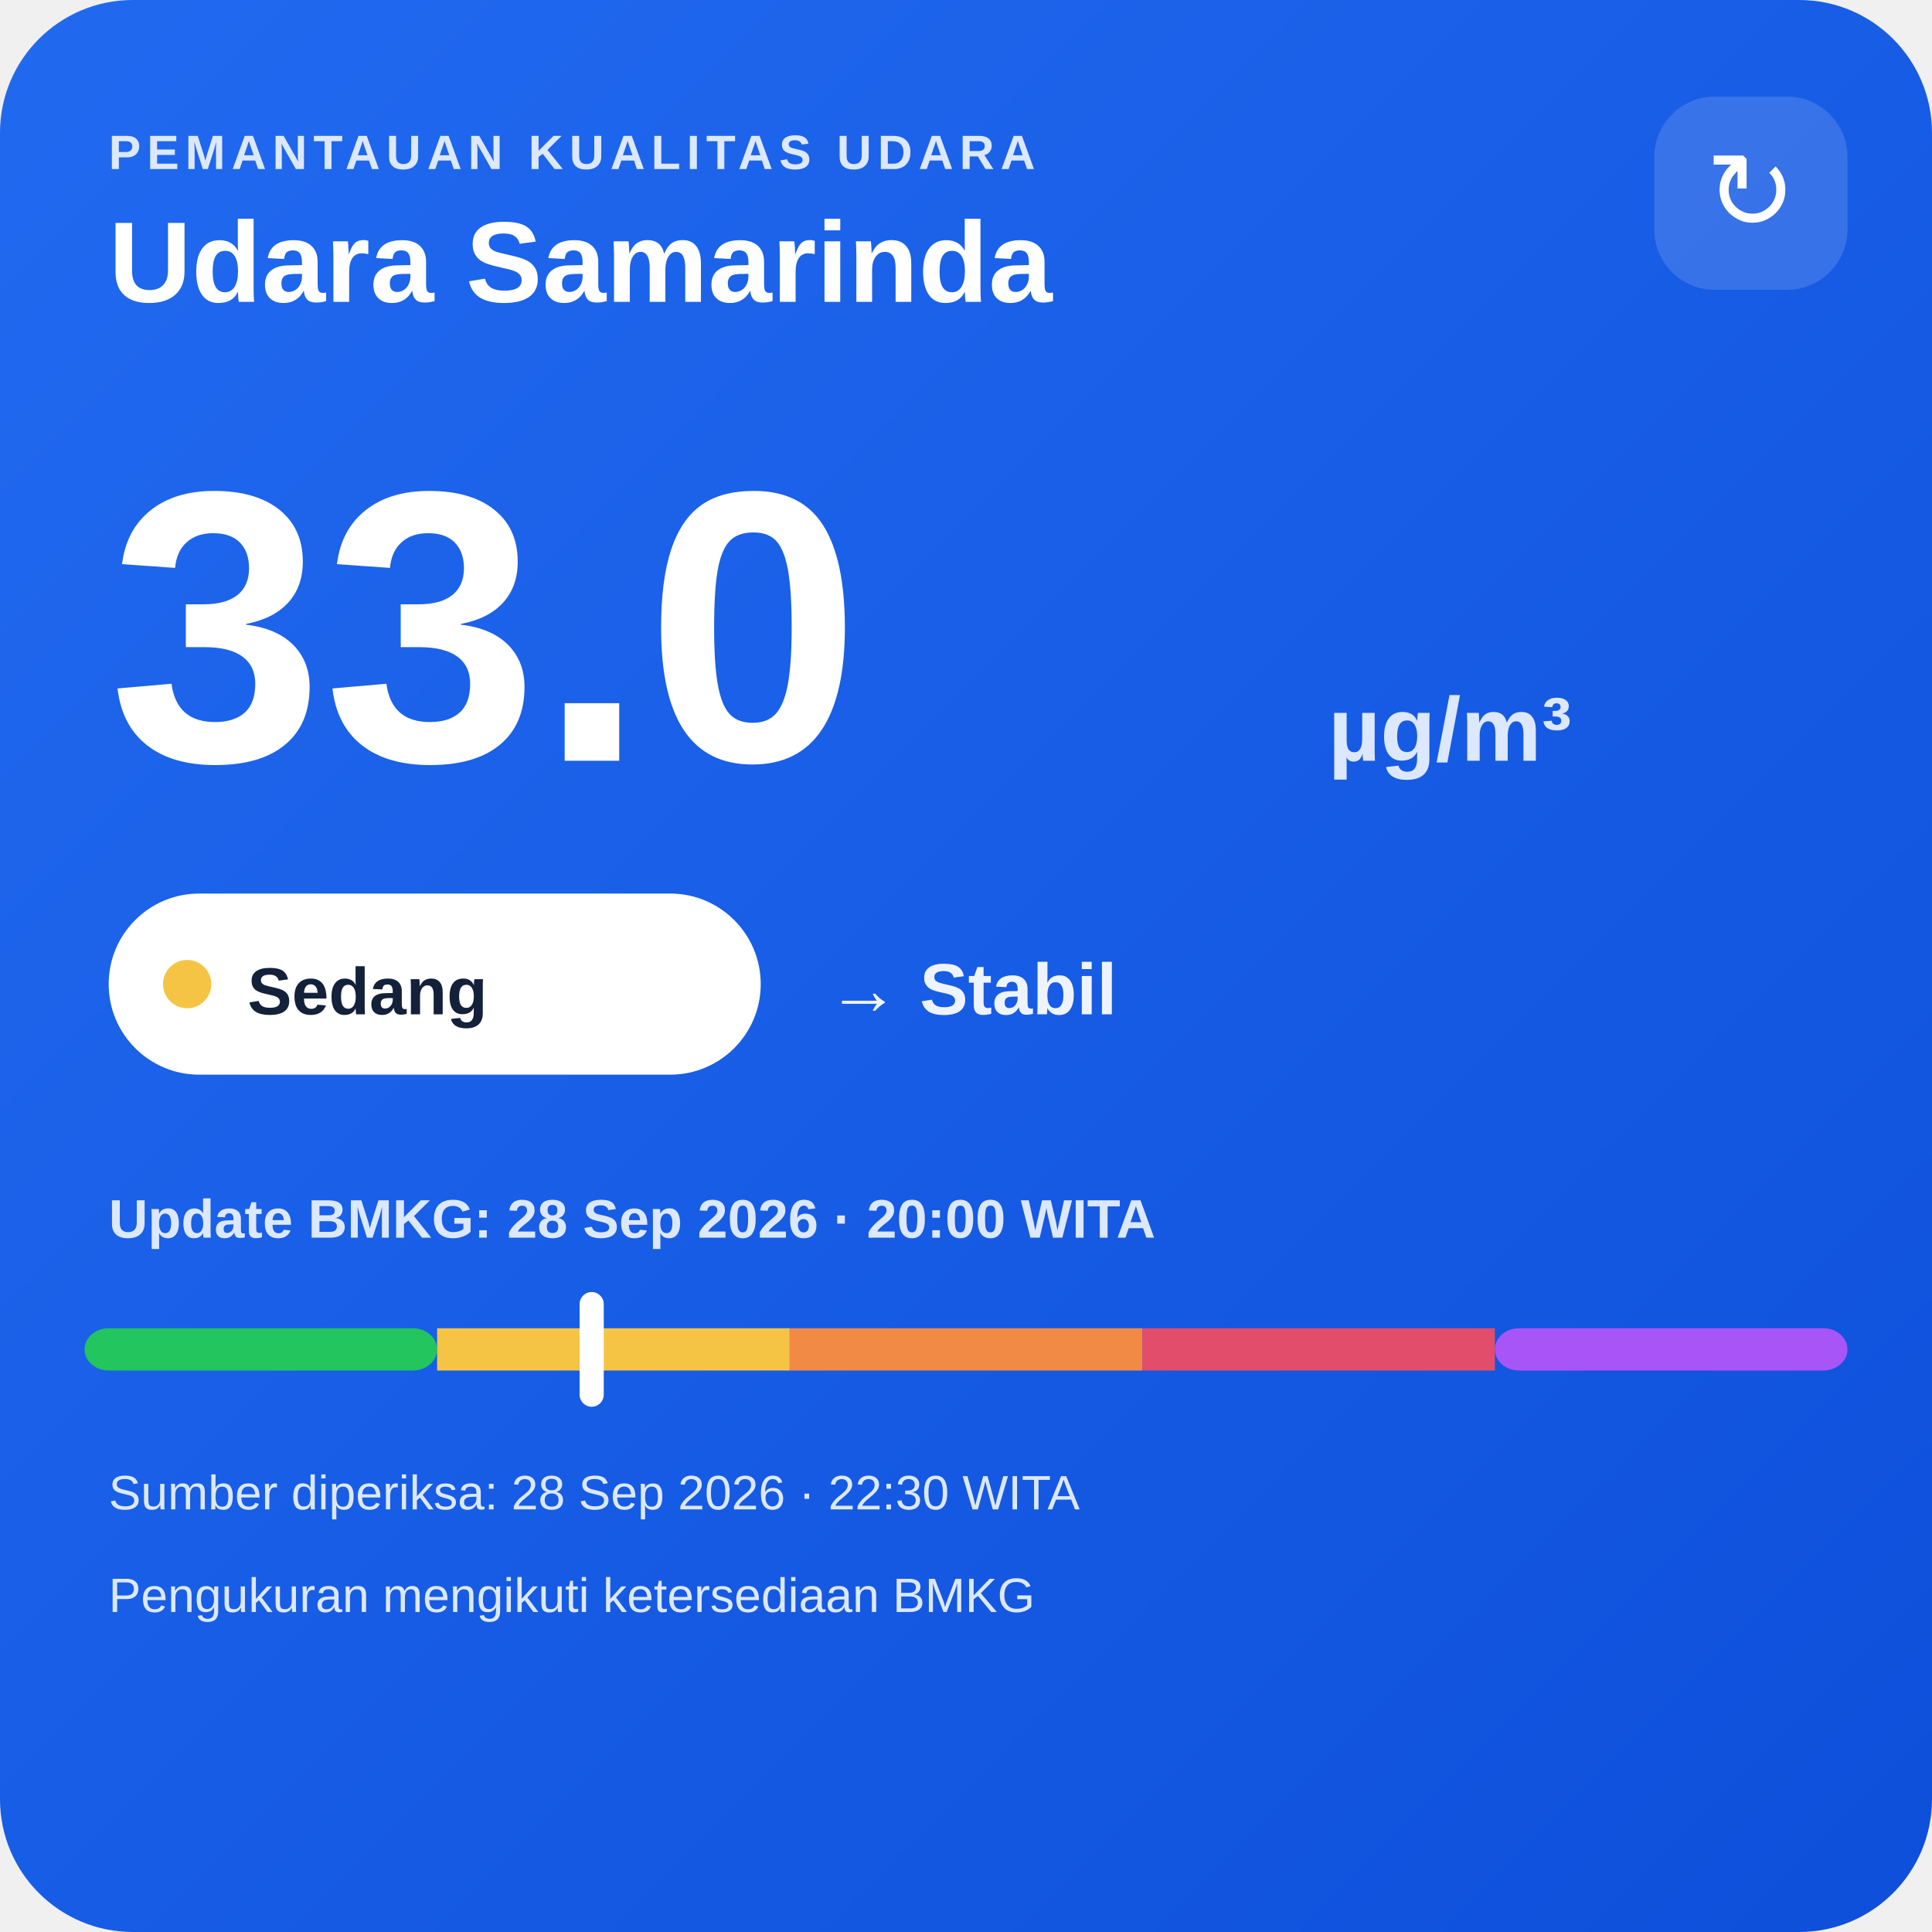
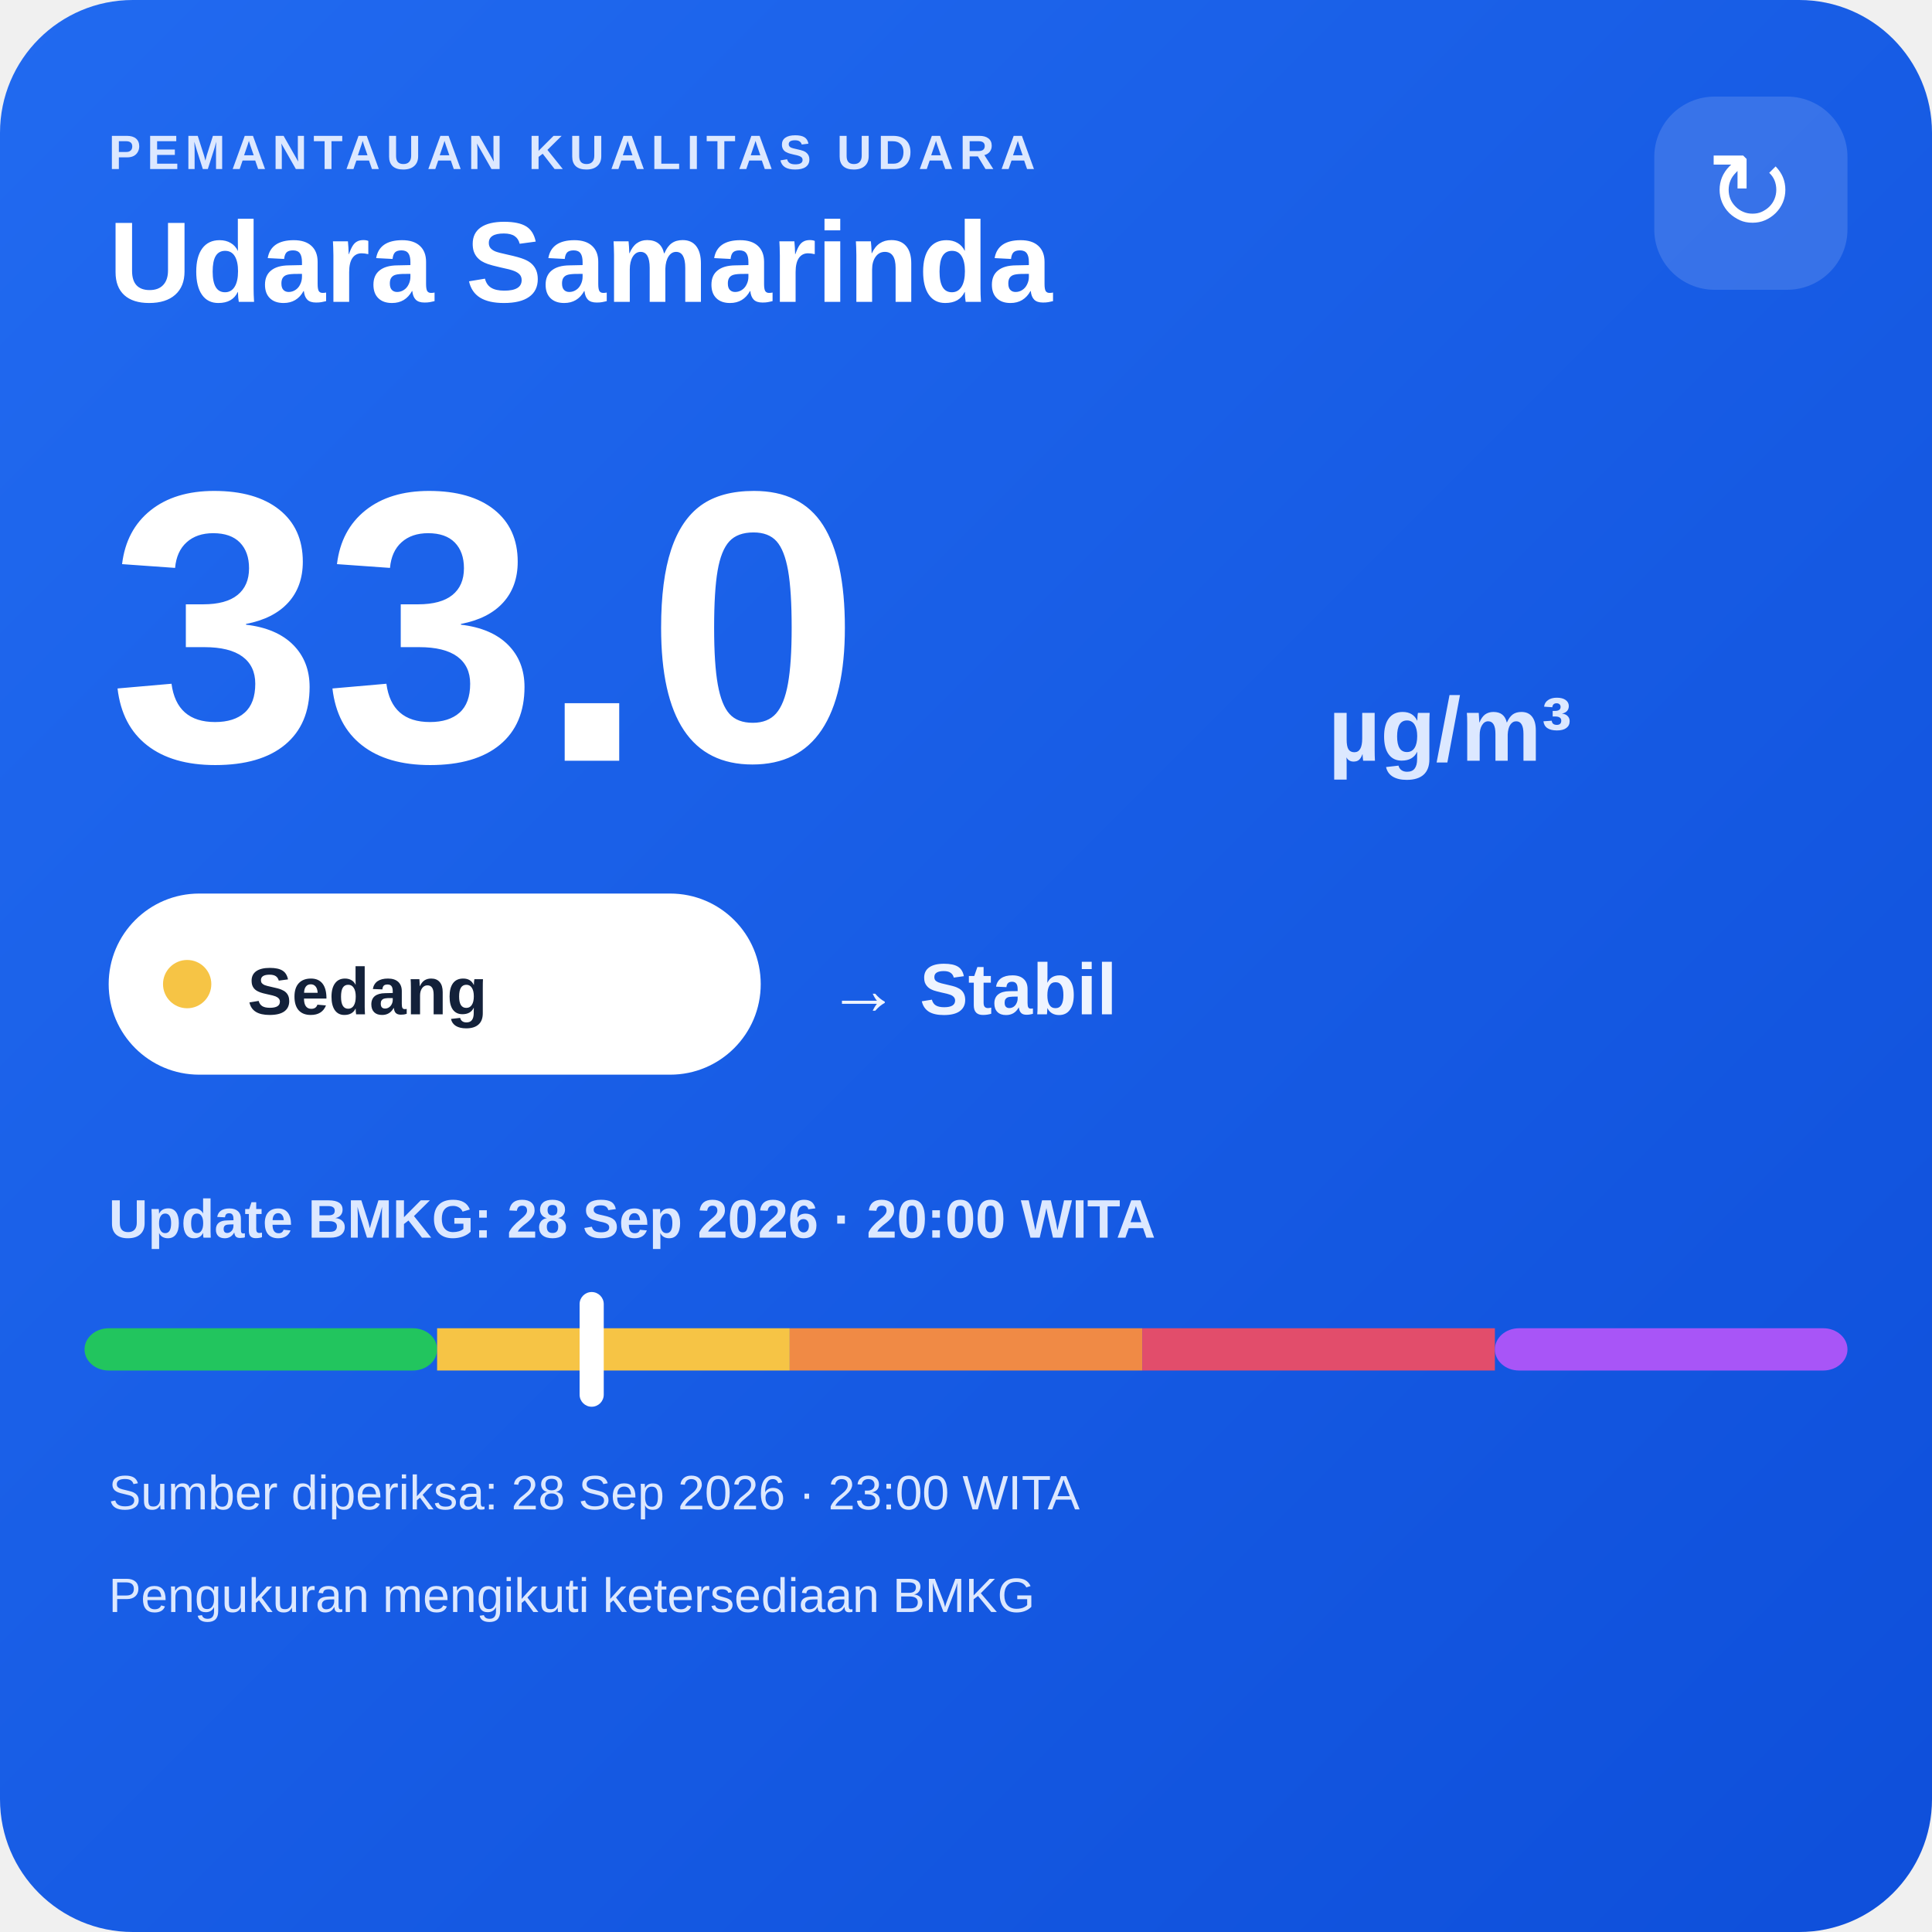
<svg xmlns="http://www.w3.org/2000/svg" width="320" height="320" viewBox="0 0 320 320">
  <defs>
    <linearGradient id="bg" x1="0" y1="0" x2="1" y2="1">
      <stop offset="0" stop-color="#216af0" />
      <stop offset="1" stop-color="#0e4fda" />
    </linearGradient>
  </defs>
  <rect width="320" height="320" rx="22" fill="url(#bg)" />
  <text x="18" y="28" fill="#dce8ff" font-family="Arial,sans-serif" font-size="8" font-weight="700" letter-spacing="1">PEMANTAUAN KUALITAS UDARA</text>
  <text x="18" y="50" fill="#ffffff" font-family="Arial,sans-serif" font-size="19" font-weight="700">Udara Samarinda</text>
  <rect x="274" y="16" width="32" height="32" rx="10" fill="#ffffff" fill-opacity=".14" />
  <text x="290" y="38" text-anchor="middle" fill="#ffffff" font-family="Arial,sans-serif" font-size="18">↻</text>
  <text x="18" y="126" fill="#ffffff" font-family="Arial,sans-serif" font-size="64" font-weight="800">33.0</text>
  <text x="220" y="126" fill="#dce8ff" font-family="Arial,sans-serif" font-size="15" font-weight="700">µg/m³</text>
  <rect x="18" y="148" width="108" height="30" rx="15" fill="#ffffff" />
  <circle cx="31" cy="163" r="4" fill="#f6c445" />
  <text x="41" y="168" fill="#13213a" font-family="Arial,sans-serif" font-size="11" font-weight="700">Sedang</text>
  <text x="137" y="168" fill="#eef4ff" font-family="Arial,sans-serif" font-size="12" font-weight="700">→ Stabil</text>
  <text x="18" y="205" fill="#dce8ff" font-family="Arial,sans-serif" font-size="9" font-weight="700">Update BMKG: 28 Sep 2026 · 20:00 WITA</text>
  <rect x="14" y="220" width="58.4" height="7" rx="4" fill="#22c55e" />
  <rect x="72.4" y="220" width="58.4" height="7" fill="#f6c445" />
  <rect x="130.8" y="220" width="58.4" height="7" fill="#f08a45" />
  <rect x="189.2" y="220" width="58.4" height="7" fill="#e24d6b" />
  <rect x="247.6" y="220" width="58.4" height="7" rx="4" fill="#a855f7" />
  <rect x="96.0" y="214" width="4" height="19" rx="2" fill="#ffffff" />
-   <text x="18" y="250" fill="#dce8ff" font-family="Arial,sans-serif" font-size="8">Sumber diperiksa: 28 Sep 2026 · 22:30 WITA</text>
+   <text x="18" y="250" fill="#dce8ff" font-family="Arial,sans-serif" font-size="8">Sumber diperiksa: 28 Sep 2026 · 23:00 WITA</text>
  <text x="18" y="267" fill="#dce8ff" font-family="Arial,sans-serif" font-size="8">Pengukuran mengikuti ketersediaan BMKG</text>
</svg>
